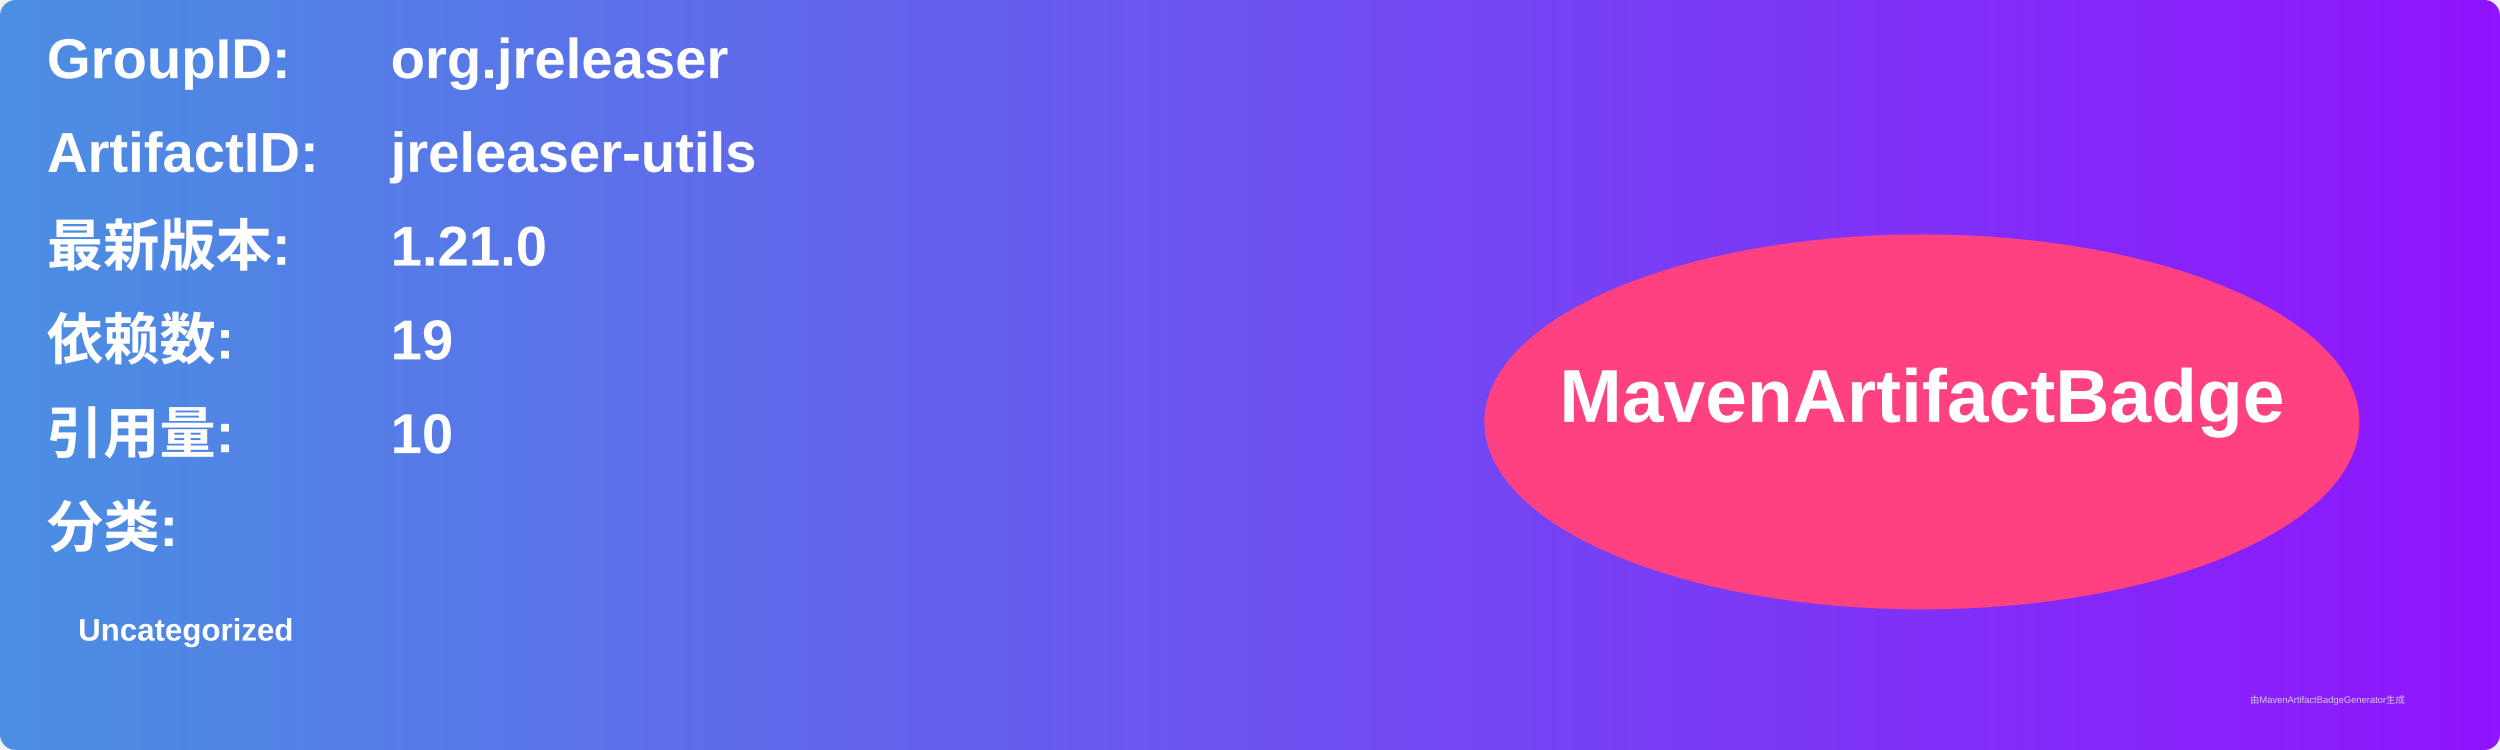
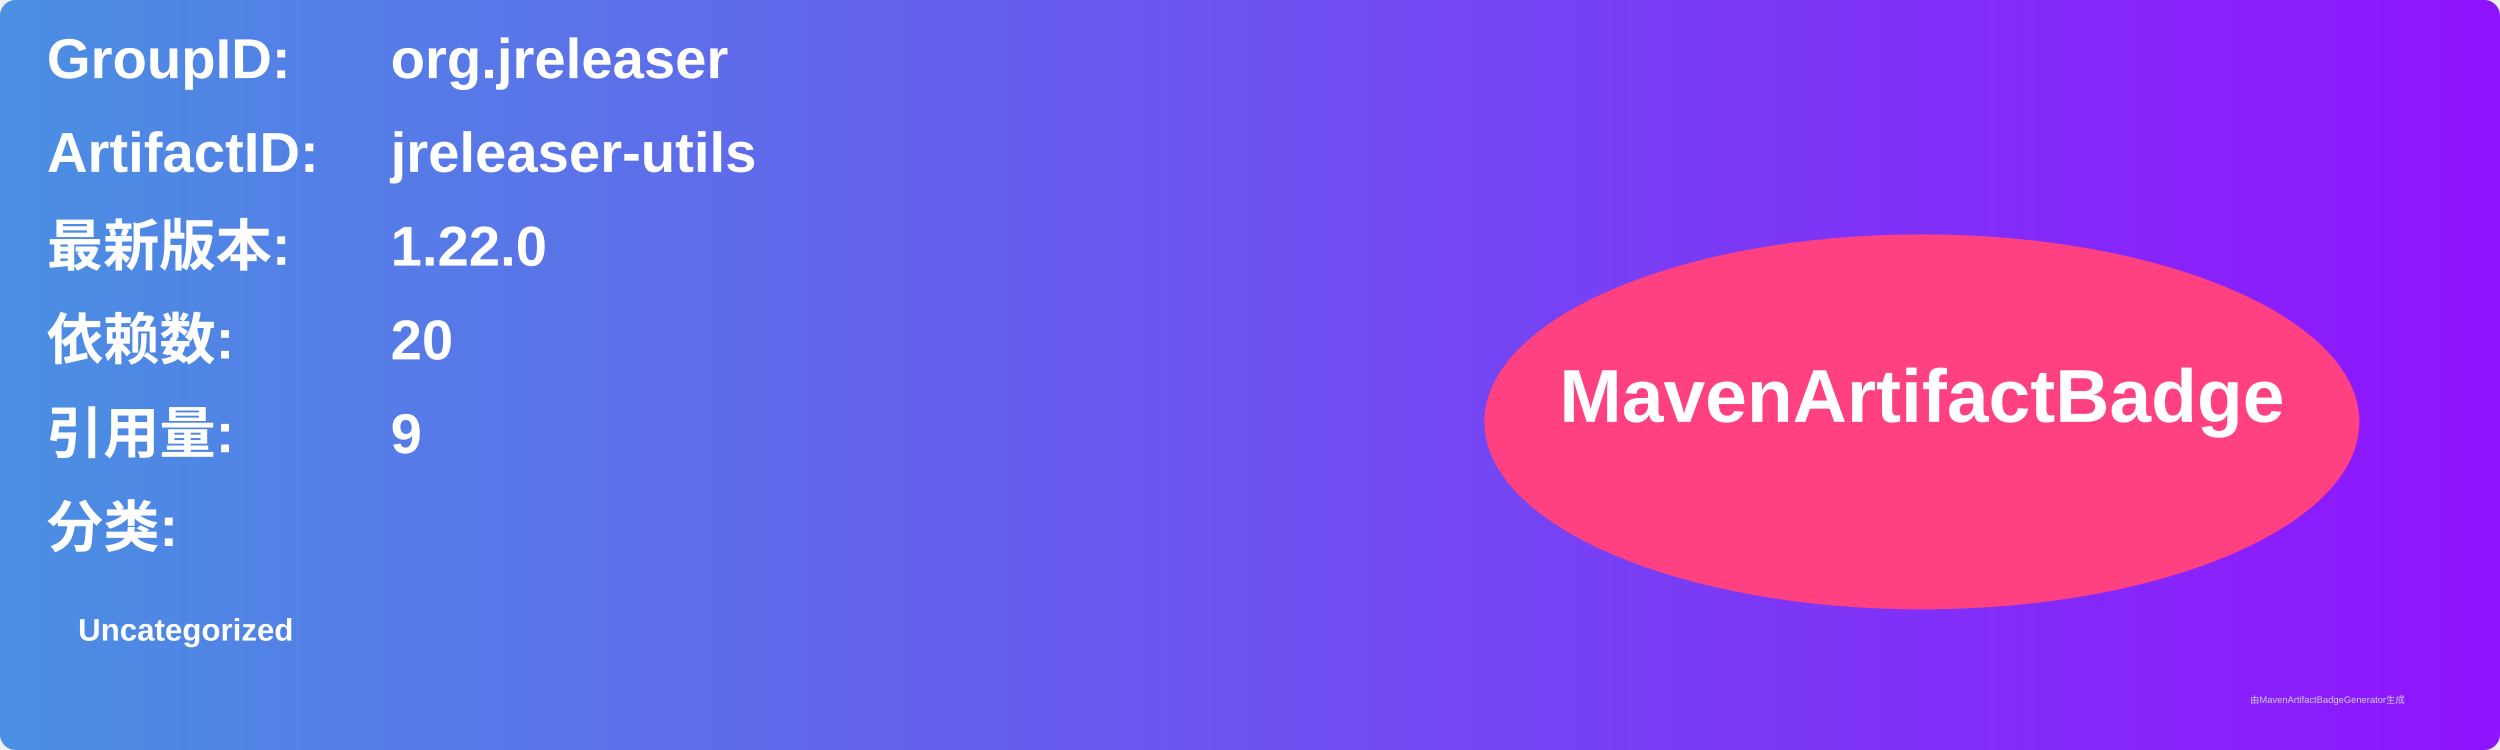
<svg xmlns="http://www.w3.org/2000/svg" width="800" height="240" viewBox="0 0 800 240">
  <linearGradient id="grad" x1="0%" y1="0%" x2="100%" y2="0%">
    <stop offset="0%" stop-color="#4a90e2" />
    <stop offset="100%" stop-color="#9013fe" />
  </linearGradient>
  <rect width="100%" height="100%" rx="5" ry="5" fill="url(#grad)" />
  <g transform="translate(15, 15)">
    <text x="0" y="10" font-family="Arial" font-size="18" fill="white" font-weight="bold" width="260">GroupID:</text>
    <text x="110" y="10" font-family="Arial" font-size="18" fill="white" font-weight="bold" width="460">org.jreleaser</text>
    <text x="0" y="40" font-family="Arial" font-size="18" fill="white" font-weight="bold" width="260">ArtifactID:</text>
    <text x="110" y="40" font-family="Arial" font-size="18" fill="white" font-weight="bold" width="460">jreleaser-utils</text>
    <text x="0" y="70" font-family="Arial" font-size="18" fill="white" font-weight="bold">最新版本:</text>
    <text x="110" y="70" font-family="Arial" font-size="18" fill="white" font-weight="bold">
-       <tspan font-weight="bold">1.21.0</tspan>
+       <tspan font-weight="bold">1.22.0</tspan>
    </text>
    <text x="0" y="100" font-family="Arial" font-size="18" fill="white" font-weight="bold">依赖数: </text>
    <text x="110" y="100" font-family="Arial" font-size="18" fill="white">
-       <tspan font-weight="bold">19</tspan>
+       <tspan font-weight="bold">20</tspan>
    </text>
    <text x="0" y="130" font-family="Arial" font-size="18" fill="white" font-weight="bold">引用量: </text>
    <text x="110" y="130" font-family="Arial" font-size="18" fill="white">
-       <tspan font-weight="bold">10</tspan>
+       <tspan font-weight="bold">9</tspan>
    </text>
    <text x="0" y="160" font-family="Arial" font-size="18" fill="white" font-weight="bold">分类:</text>
    <text x="10" y="190" font-family="Arial" font-size="10" fill="white">
      <tspan font-weight="bold">Uncategorized</tspan>
    </text>
    <ellipse cx="600" cy="120" rx="140" ry="60" fill="#ff4081" />
    <text x="600" y="120" text-anchor="middle" font-family="Arial" font-size="24" fill="white" font-weight="bold">MavenArtifactBadge</text>
  </g>
  <text x="720" y="225" font-family="Arial" font-size="3" fill="#d0d0d0">由MavenArtifactBadgeGenerator生成</text>
</svg>
